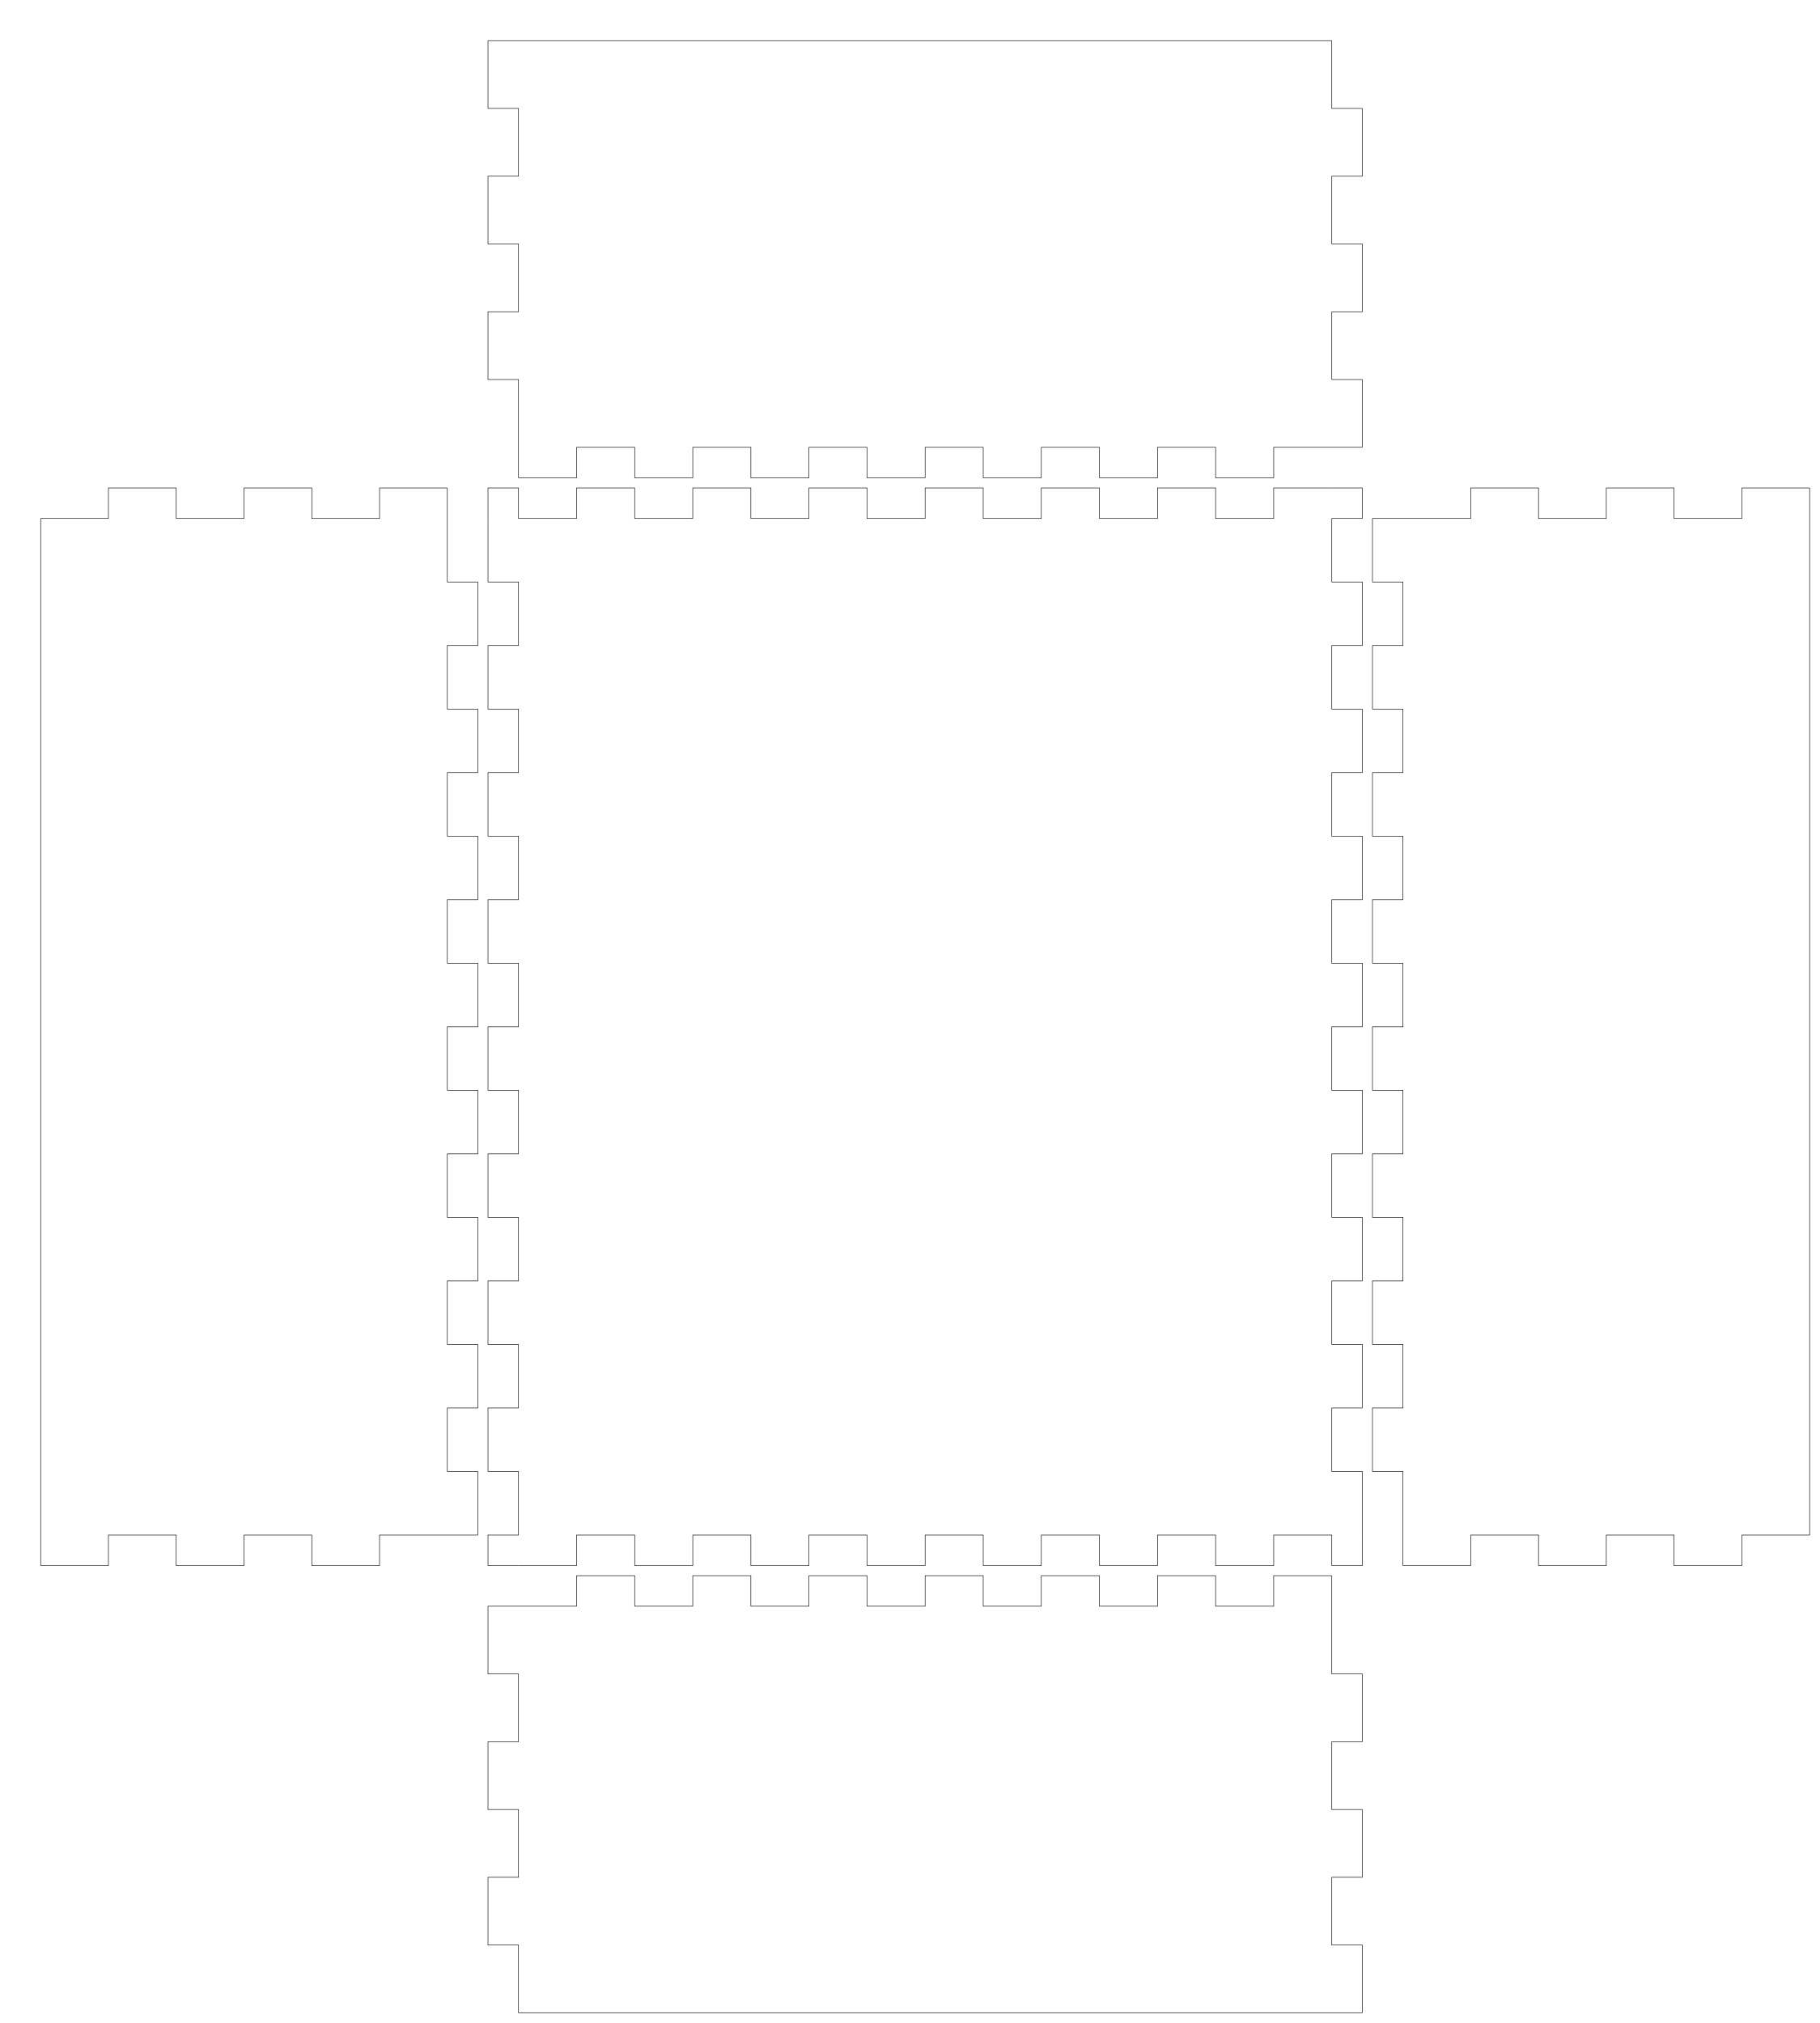
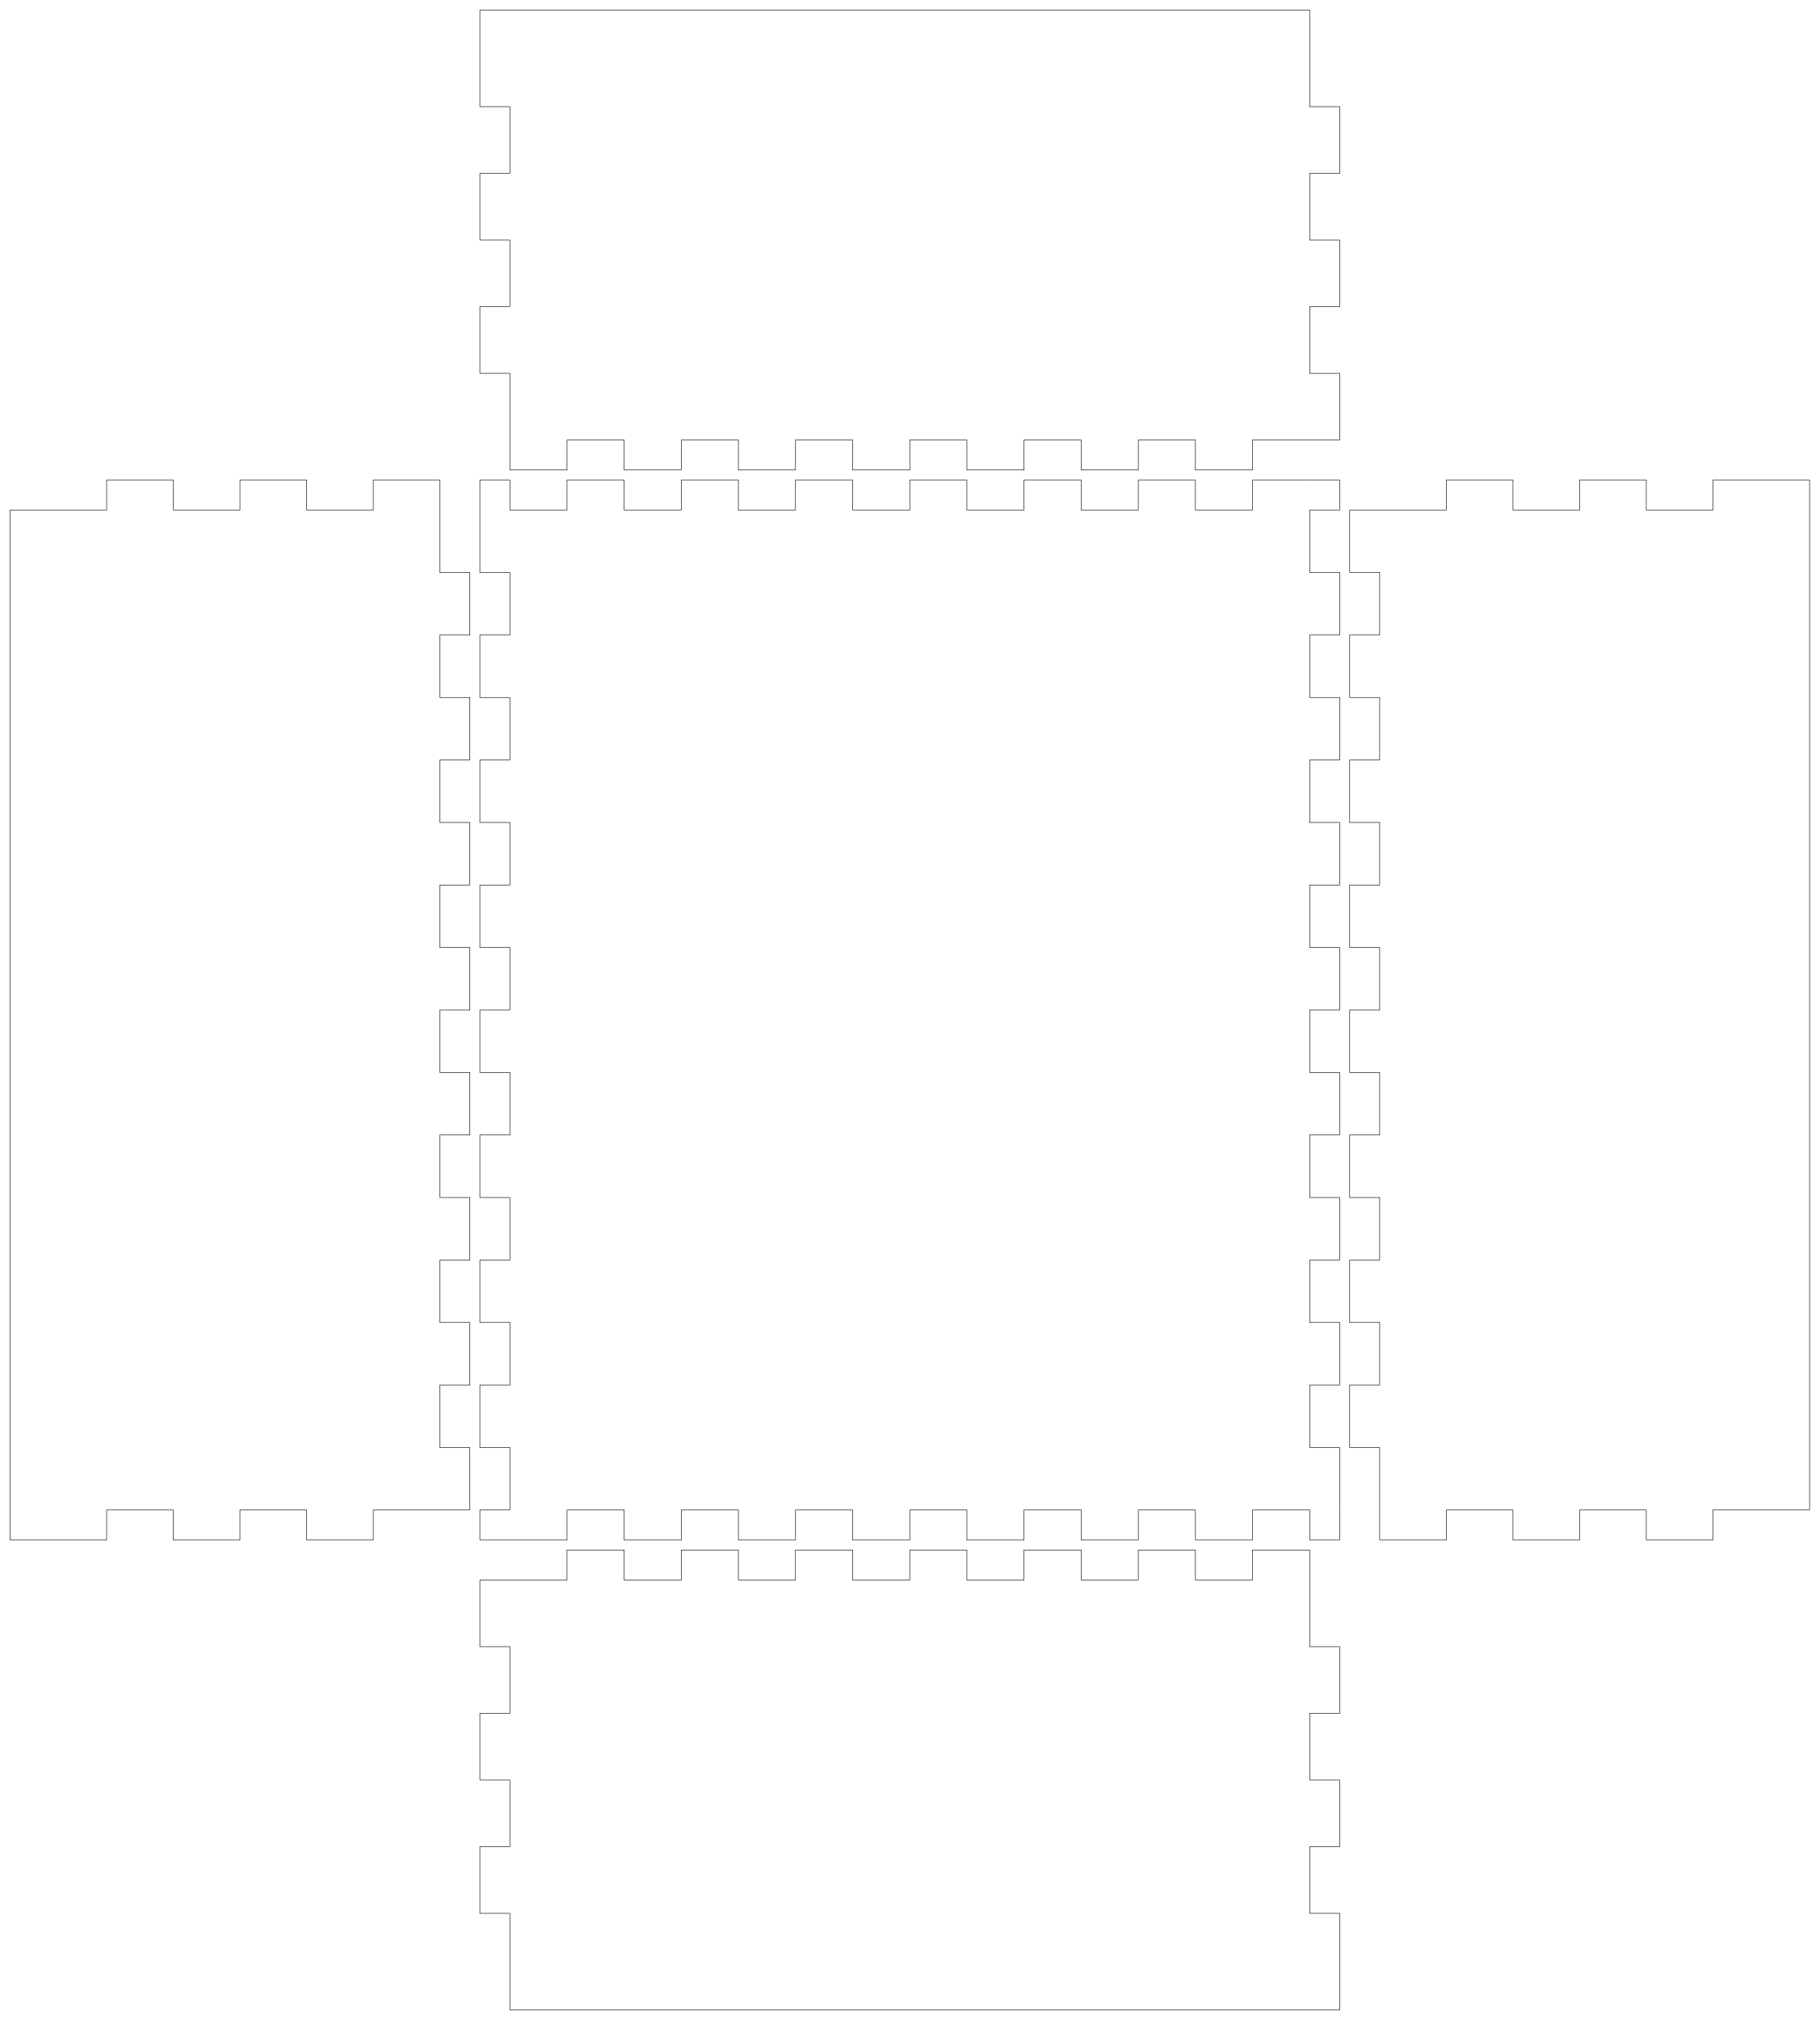
- <svg xmlns="http://www.w3.org/2000/svg" width="179mm" height="199mm" viewBox="0 0 179 199" version="1.1" id="svg5">
+ <svg xmlns="http://www.w3.org/2000/svg" width="182mm" height="202mm" viewBox="0 0 182 202" version="1.1" id="svg5">
  <defs id="defs2" />
  <g id="layer1">
    <g id="piece_001">
      <path id="side_001" style="fill:none;stroke:#000000;stroke-width:0.051" d="m 48 158 l 8.714 0 l 0 -3 l 5.714 0 l 0 3 l 5.714 0 l 0 -3 l 5.714 0 l 0 3 l 5.714 0 l 0 -3 l 5.714 0 l 0 3 l 5.714 0 l 0 -3 l 5.714 0 l 0 3 l 5.715 0 l 0 -3 l 5.714 0 l 0 3 l 5.714 0 l 0 -3 l 5.714 0 l 0 3 l 5.715 0 l 0 -3 l 5.714 0" />
-       <path id="side_002" style="fill:none;stroke:#000000;stroke-width:0.051" d="m 131 155 l 0 9.667 l 3 0 l 0 6.666 l -3 0 l 0 6.667 l 3 0 l 0 6.667 l -3 0 l 0 6.666 l 3 0 l 0 6.667" />
-       <path id="side_003" style="fill:none;stroke:#000000;stroke-width:0.051" d="m 134 198 l -8.714 0 l 0 0 l -5.715 0 l 0 0 l -5.714 0 l 0 0 l -5.714 0 l 0 0 l -5.714 0 l 0 0 l -5.715 0 l 0 0 l -5.714 0 l 0 0 l -5.714 0 l 0 0 l -5.714 0 l 0 0 l -5.714 0 l 0 0 l -5.714 0 l 0 0 l -5.714 0 l 0 0 l -5.714 0 l 0 0 l -5.714 0" />
-       <path id="side_004" style="fill:none;stroke:#000000;stroke-width:0.051" d="m 51 198 l 0 -6.667 l -3 0 l 0 -6.666 l 3 0 l 0 -6.667 l -3 0 l 0 -6.667 l 3 0 l 0 -6.666 l -3 0 l 0 -6.667" />
+       <path id="side_002" style="fill:none;stroke:#000000;stroke-width:0.051" d="m 131 155 l 0 9.667 l 3 0 l 0 6.666 l -3 0 l 0 6.667 l 3 0 l 0 6.667 l -3 0 l 0 6.666 l 3 0 l 0 9.667" />
+       <path id="side_003" style="fill:none;stroke:#000000;stroke-width:0.051" d="m 134 201 l -8.714 0 l 0 0 l -5.715 0 l 0 0 l -5.714 0 l 0 0 l -5.714 0 l 0 0 l -5.714 0 l 0 0 l -5.715 0 l 0 0 l -5.714 0 l 0 0 l -5.714 0 l 0 0 l -5.714 0 l 0 0 l -5.714 0 l 0 0 l -5.714 0 l 0 0 l -5.714 0 l 0 0 l -5.714 0 l 0 0 l -5.714 0" />
+       <path id="side_004" style="fill:none;stroke:#000000;stroke-width:0.051" d="m 51 201 l 0 -9.667 l -3 0 l 0 -6.666 l 3 0 l 0 -6.667 l -3 0 l 0 -6.667 l 3 0 l 0 -6.666 l -3 0 l 0 -6.667" />
    </g>
    <g id="piece_002">
-       <path id="side_005" style="fill:none;stroke:#000000;stroke-width:0.051" d="m 4 51 l 6.667 0 l 0 -3 l 6.667 0 l 0 3 l 6.667 0 l 0 -3 l 6.667 0 l 0 3 l 6.667 0 l 0 -3 l 6.667 0" />
+       <path id="side_005" style="fill:none;stroke:#000000;stroke-width:0.051" d="m 1 51 l 9.667 0 l 0 -3 l 6.667 0 l 0 3 l 6.667 0 l 0 -3 l 6.667 0 l 0 3 l 6.667 0 l 0 -3 l 6.667 0" />
      <path id="side_006" style="fill:none;stroke:#000000;stroke-width:0.051" d="m 44 48 l 0 9.25 l 3 0 l 0 6.25 l -3 0 l 0 6.25 l 3 0 l 0 6.25 l -3 0 l 0 6.25 l 3 0 l 0 6.25 l -3 0 l 0 6.25 l 3 0 l 0 6.25 l -3 0 l 0 6.25 l 3 0 l 0 6.25 l -3 0 l 0 6.25 l 3 0 l 0 6.25 l -3 0 l 0 6.25 l 3 0 l 0 6.25 l -3 0 l 0 6.25 l 3 0 l 0 6.25" />
-       <path id="side_007" style="fill:none;stroke:#000000;stroke-width:0.051" d="m 47 151 l -9.667 0 l 0 3 l -6.667 0 l 0 -3 l -6.667 0 l 0 3 l -6.667 0 l 0 -3 l -6.667 0 l 0 3 l -6.667 0" />
-       <path id="side_008" style="fill:none;stroke:#000000;stroke-width:0.051" d="m 4 154 l 0 -9.25 l 0 0 l 0 -6.25 l 0 0 l 0 -6.25 l 0 0 l 0 -6.25 l 0 0 l 0 -6.25 l 0 0 l 0 -6.25 l 0 0 l 0 -6.25 l 0 0 l 0 -6.25 l 0 0 l 0 -6.25 l 0 0 l 0 -6.25 l 0 0 l 0 -6.25 l 0 0 l 0 -6.25 l 0 0 l 0 -6.25 l 0 0 l 0 -6.25 l 0 0 l 0 -6.25 l 0 0 l 0 -6.25" />
+       <path id="side_007" style="fill:none;stroke:#000000;stroke-width:0.051" d="m 47 151 l -9.667 0 l 0 3 l -6.667 0 l 0 -3 l -6.667 0 l 0 3 l -6.667 0 l 0 -3 l -6.667 0 l 0 3 l -9.667 0" />
+       <path id="side_008" style="fill:none;stroke:#000000;stroke-width:0.051" d="m 1 154 l 0 -9.25 l 0 0 l 0 -6.25 l 0 0 l 0 -6.25 l 0 0 l 0 -6.25 l 0 0 l 0 -6.25 l 0 0 l 0 -6.25 l 0 0 l 0 -6.25 l 0 0 l 0 -6.25 l 0 0 l 0 -6.25 l 0 0 l 0 -6.25 l 0 0 l 0 -6.25 l 0 0 l 0 -6.25 l 0 0 l 0 -6.25 l 0 0 l 0 -6.25 l 0 0 l 0 -6.25 l 0 0 l 0 -6.25" />
    </g>
    <g id="piece_003">
      <path id="side_009" style="fill:none;stroke:#000000;stroke-width:0.051" d="m 48 51 l 0 -3 l 3 0 l 0 3 l 5.714 0 l 0 -3 l 5.714 0 l 0 3 l 5.714 0 l 0 -3 l 5.714 0 l 0 3 l 5.714 0 l 0 -3 l 5.714 0 l 0 3 l 5.714 0 l 0 -3 l 5.714 0 l 0 3 l 5.715 0 l 0 -3 l 5.714 0 l 0 3 l 5.714 0 l 0 -3 l 5.714 0 l 0 3 l 5.715 0 l 0 -3 l 5.714 0" />
      <path id="side_010" style="fill:none;stroke:#000000;stroke-width:0.051" d="m 131 48 l 3 0 l 0 3 l -3 0 l 0 6.25 l 3 0 l 0 6.25 l -3 0 l 0 6.25 l 3 0 l 0 6.25 l -3 0 l 0 6.25 l 3 0 l 0 6.25 l -3 0 l 0 6.25 l 3 0 l 0 6.25 l -3 0 l 0 6.25 l 3 0 l 0 6.25 l -3 0 l 0 6.25 l 3 0 l 0 6.25 l -3 0 l 0 6.25 l 3 0 l 0 6.25 l -3 0 l 0 6.25 l 3 0 l 0 6.25" />
      <path id="side_011" style="fill:none;stroke:#000000;stroke-width:0.051" d="m 134 151 l 0 3 l -3 0 l 0 -3 l -5.714 0 l 0 3 l -5.715 0 l 0 -3 l -5.714 0 l 0 3 l -5.714 0 l 0 -3 l -5.714 0 l 0 3 l -5.715 0 l 0 -3 l -5.714 0 l 0 3 l -5.714 0 l 0 -3 l -5.714 0 l 0 3 l -5.714 0 l 0 -3 l -5.714 0 l 0 3 l -5.714 0 l 0 -3 l -5.714 0 l 0 3 l -5.714 0" />
      <path id="side_012" style="fill:none;stroke:#000000;stroke-width:0.051" d="m 51 154 l -3 0 l 0 -3 l 3 0 l 0 -6.25 l -3 0 l 0 -6.25 l 3 0 l 0 -6.25 l -3 0 l 0 -6.25 l 3 0 l 0 -6.25 l -3 0 l 0 -6.25 l 3 0 l 0 -6.25 l -3 0 l 0 -6.25 l 3 0 l 0 -6.25 l -3 0 l 0 -6.25 l 3 0 l 0 -6.25 l -3 0 l 0 -6.25 l 3 0 l 0 -6.25 l -3 0 l 0 -6.25 l 3 0 l 0 -6.25 l -3 0 l 0 -6.25" />
    </g>
    <g id="piece_004">
-       <path id="side_013" style="fill:none;stroke:#000000;stroke-width:0.051" d="m 135 51 l 9.667 0 l 0 -3 l 6.666 0 l 0 3 l 6.667 0 l 0 -3 l 6.667 0 l 0 3 l 6.666 0 l 0 -3 l 6.667 0" />
-       <path id="side_014" style="fill:none;stroke:#000000;stroke-width:0.051" d="m 178 48 l 0 9.25 l 0 0 l 0 6.25 l 0 0 l 0 6.25 l 0 0 l 0 6.25 l 0 0 l 0 6.25 l 0 0 l 0 6.25 l 0 0 l 0 6.25 l 0 0 l 0 6.25 l 0 0 l 0 6.25 l 0 0 l 0 6.25 l 0 0 l 0 6.25 l 0 0 l 0 6.25 l 0 0 l 0 6.25 l 0 0 l 0 6.25 l 0 0 l 0 6.25 l 0 0 l 0 6.25" />
-       <path id="side_015" style="fill:none;stroke:#000000;stroke-width:0.051" d="m 178 151 l -6.667 0 l 0 3 l -6.666 0 l 0 -3 l -6.667 0 l 0 3 l -6.667 0 l 0 -3 l -6.666 0 l 0 3 l -6.667 0" />
+       <path id="side_013" style="fill:none;stroke:#000000;stroke-width:0.051" d="m 135 51 l 9.667 0 l 0 -3 l 6.666 0 l 0 3 l 6.667 0 l 0 -3 l 6.667 0 l 0 3 l 6.666 0 l 0 -3 l 9.667 0" />
+       <path id="side_014" style="fill:none;stroke:#000000;stroke-width:0.051" d="m 181 48 l 0 9.25 l 0 0 l 0 6.25 l 0 0 l 0 6.25 l 0 0 l 0 6.25 l 0 0 l 0 6.25 l 0 0 l 0 6.25 l 0 0 l 0 6.25 l 0 0 l 0 6.25 l 0 0 l 0 6.25 l 0 0 l 0 6.25 l 0 0 l 0 6.25 l 0 0 l 0 6.25 l 0 0 l 0 6.25 l 0 0 l 0 6.25 l 0 0 l 0 6.25 l 0 0 l 0 6.25" />
+       <path id="side_015" style="fill:none;stroke:#000000;stroke-width:0.051" d="m 181 151 l -9.667 0 l 0 3 l -6.666 0 l 0 -3 l -6.667 0 l 0 3 l -6.667 0 l 0 -3 l -6.666 0 l 0 3 l -6.667 0" />
      <path id="side_016" style="fill:none;stroke:#000000;stroke-width:0.051" d="m 138 154 l 0 -9.25 l -3 0 l 0 -6.25 l 3 0 l 0 -6.25 l -3 0 l 0 -6.25 l 3 0 l 0 -6.25 l -3 0 l 0 -6.25 l 3 0 l 0 -6.25 l -3 0 l 0 -6.25 l 3 0 l 0 -6.25 l -3 0 l 0 -6.25 l 3 0 l 0 -6.25 l -3 0 l 0 -6.25 l 3 0 l 0 -6.25 l -3 0 l 0 -6.25 l 3 0 l 0 -6.25 l -3 0 l 0 -6.25" />
    </g>
    <g id="piece_005">
-       <path id="side_017" style="fill:none;stroke:#000000;stroke-width:0.051" d="m 48 4 l 8.714 0 l 0 0 l 5.714 0 l 0 0 l 5.714 0 l 0 0 l 5.714 0 l 0 0 l 5.714 0 l 0 0 l 5.714 0 l 0 0 l 5.714 0 l 0 0 l 5.714 0 l 0 0 l 5.715 0 l 0 0 l 5.714 0 l 0 0 l 5.714 0 l 0 0 l 5.714 0 l 0 0 l 5.715 0 l 0 0 l 5.714 0" />
-       <path id="side_018" style="fill:none;stroke:#000000;stroke-width:0.051" d="m 131 4 l 0 6.667 l 3 0 l 0 6.667 l -3 0 l 0 6.667 l 3 0 l 0 6.667 l -3 0 l 0 6.667 l 3 0 l 0 6.667" />
+       <path id="side_017" style="fill:none;stroke:#000000;stroke-width:0.051" d="m 48 1 l 8.714 0 l 0 0 l 5.714 0 l 0 0 l 5.714 0 l 0 0 l 5.714 0 l 0 0 l 5.714 0 l 0 0 l 5.714 0 l 0 0 l 5.714 0 l 0 0 l 5.714 0 l 0 0 l 5.715 0 l 0 0 l 5.714 0 l 0 0 l 5.714 0 l 0 0 l 5.714 0 l 0 0 l 5.715 0 l 0 0 l 5.714 0" />
+       <path id="side_018" style="fill:none;stroke:#000000;stroke-width:0.051" d="m 131 1 l 0 9.667 l 3 0 l 0 6.667 l -3 0 l 0 6.667 l 3 0 l 0 6.667 l -3 0 l 0 6.667 l 3 0 l 0 6.667" />
      <path id="side_019" style="fill:none;stroke:#000000;stroke-width:0.051" d="m 134 44 l -8.714 0 l 0 3 l -5.715 0 l 0 -3 l -5.714 0 l 0 3 l -5.714 0 l 0 -3 l -5.714 0 l 0 3 l -5.715 0 l 0 -3 l -5.714 0 l 0 3 l -5.714 0 l 0 -3 l -5.714 0 l 0 3 l -5.714 0 l 0 -3 l -5.714 0 l 0 3 l -5.714 0 l 0 -3 l -5.714 0 l 0 3 l -5.714 0" />
-       <path id="side_020" style="fill:none;stroke:#000000;stroke-width:0.051" d="m 51 47 l 0 -9.667 l -3 0 l 0 -6.667 l 3 0 l 0 -6.667 l -3 0 l 0 -6.667 l 3 0 l 0 -6.667 l -3 0 l 0 -6.667" />
+       <path id="side_020" style="fill:none;stroke:#000000;stroke-width:0.051" d="m 51 47 l 0 -9.667 l -3 0 l 0 -6.667 l 3 0 l 0 -6.667 l -3 0 l 0 -6.667 l 3 0 l 0 -6.667 l -3 0 l 0 -9.667" />
    </g>
  </g>
</svg>
